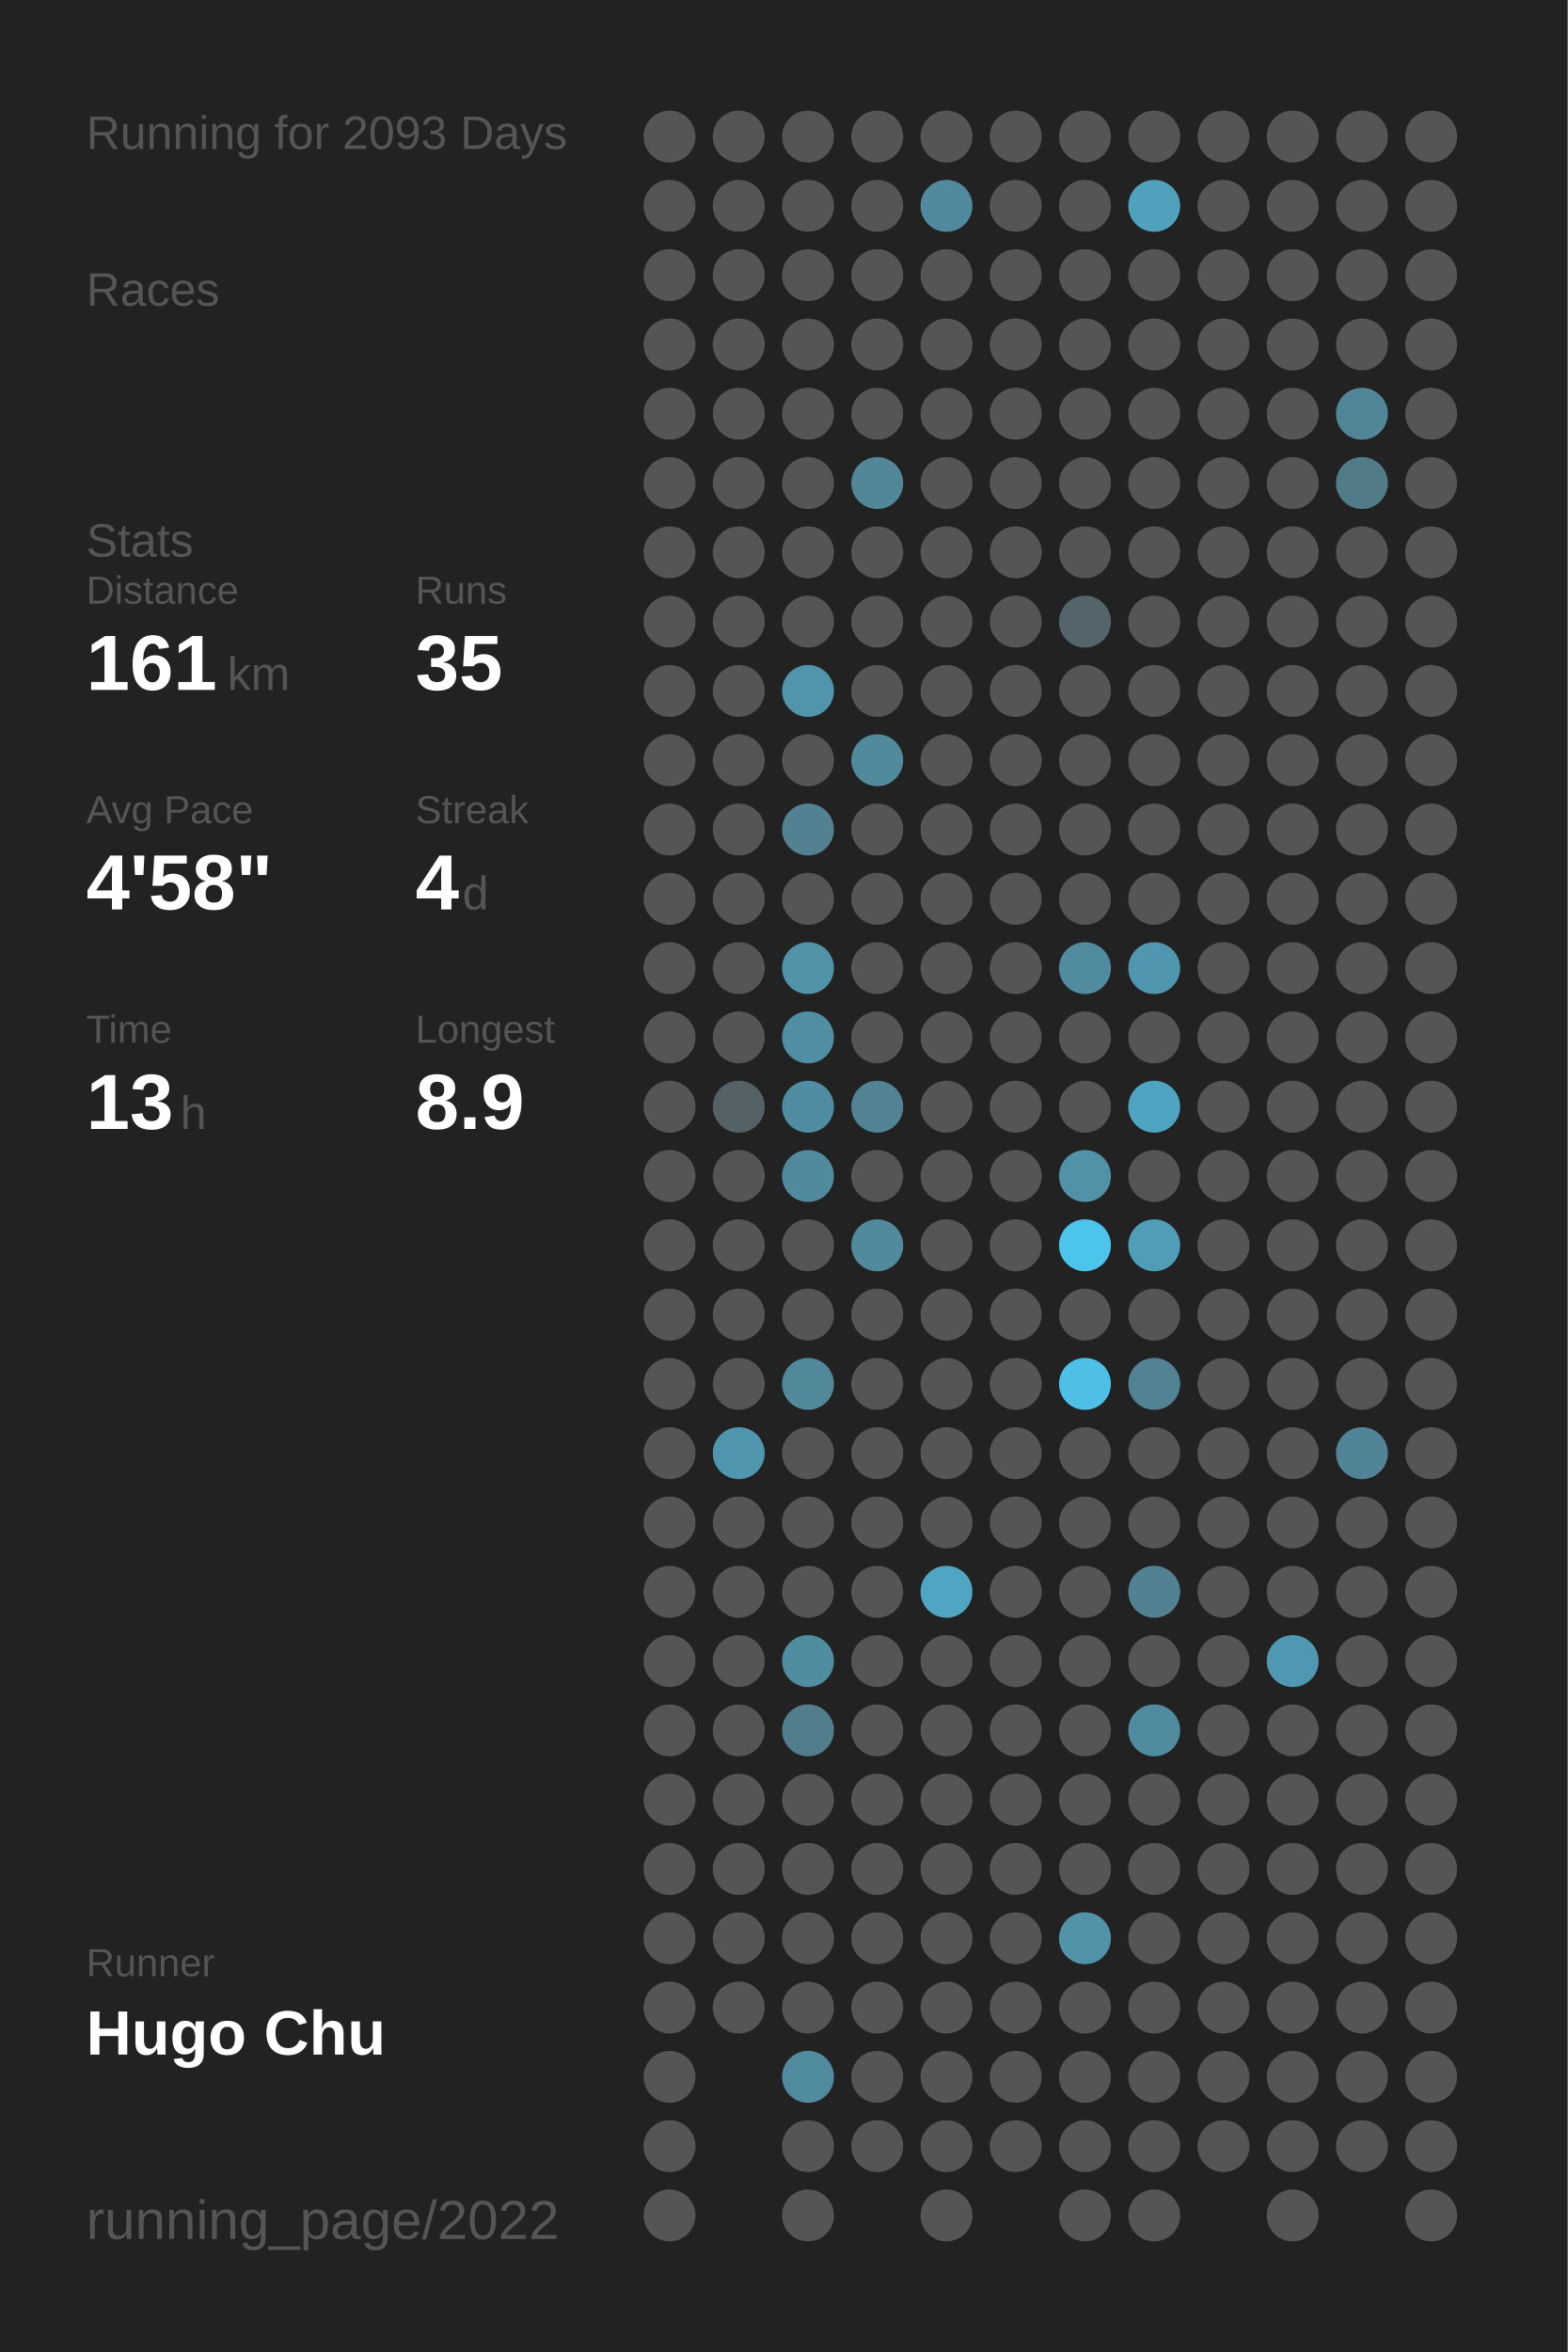
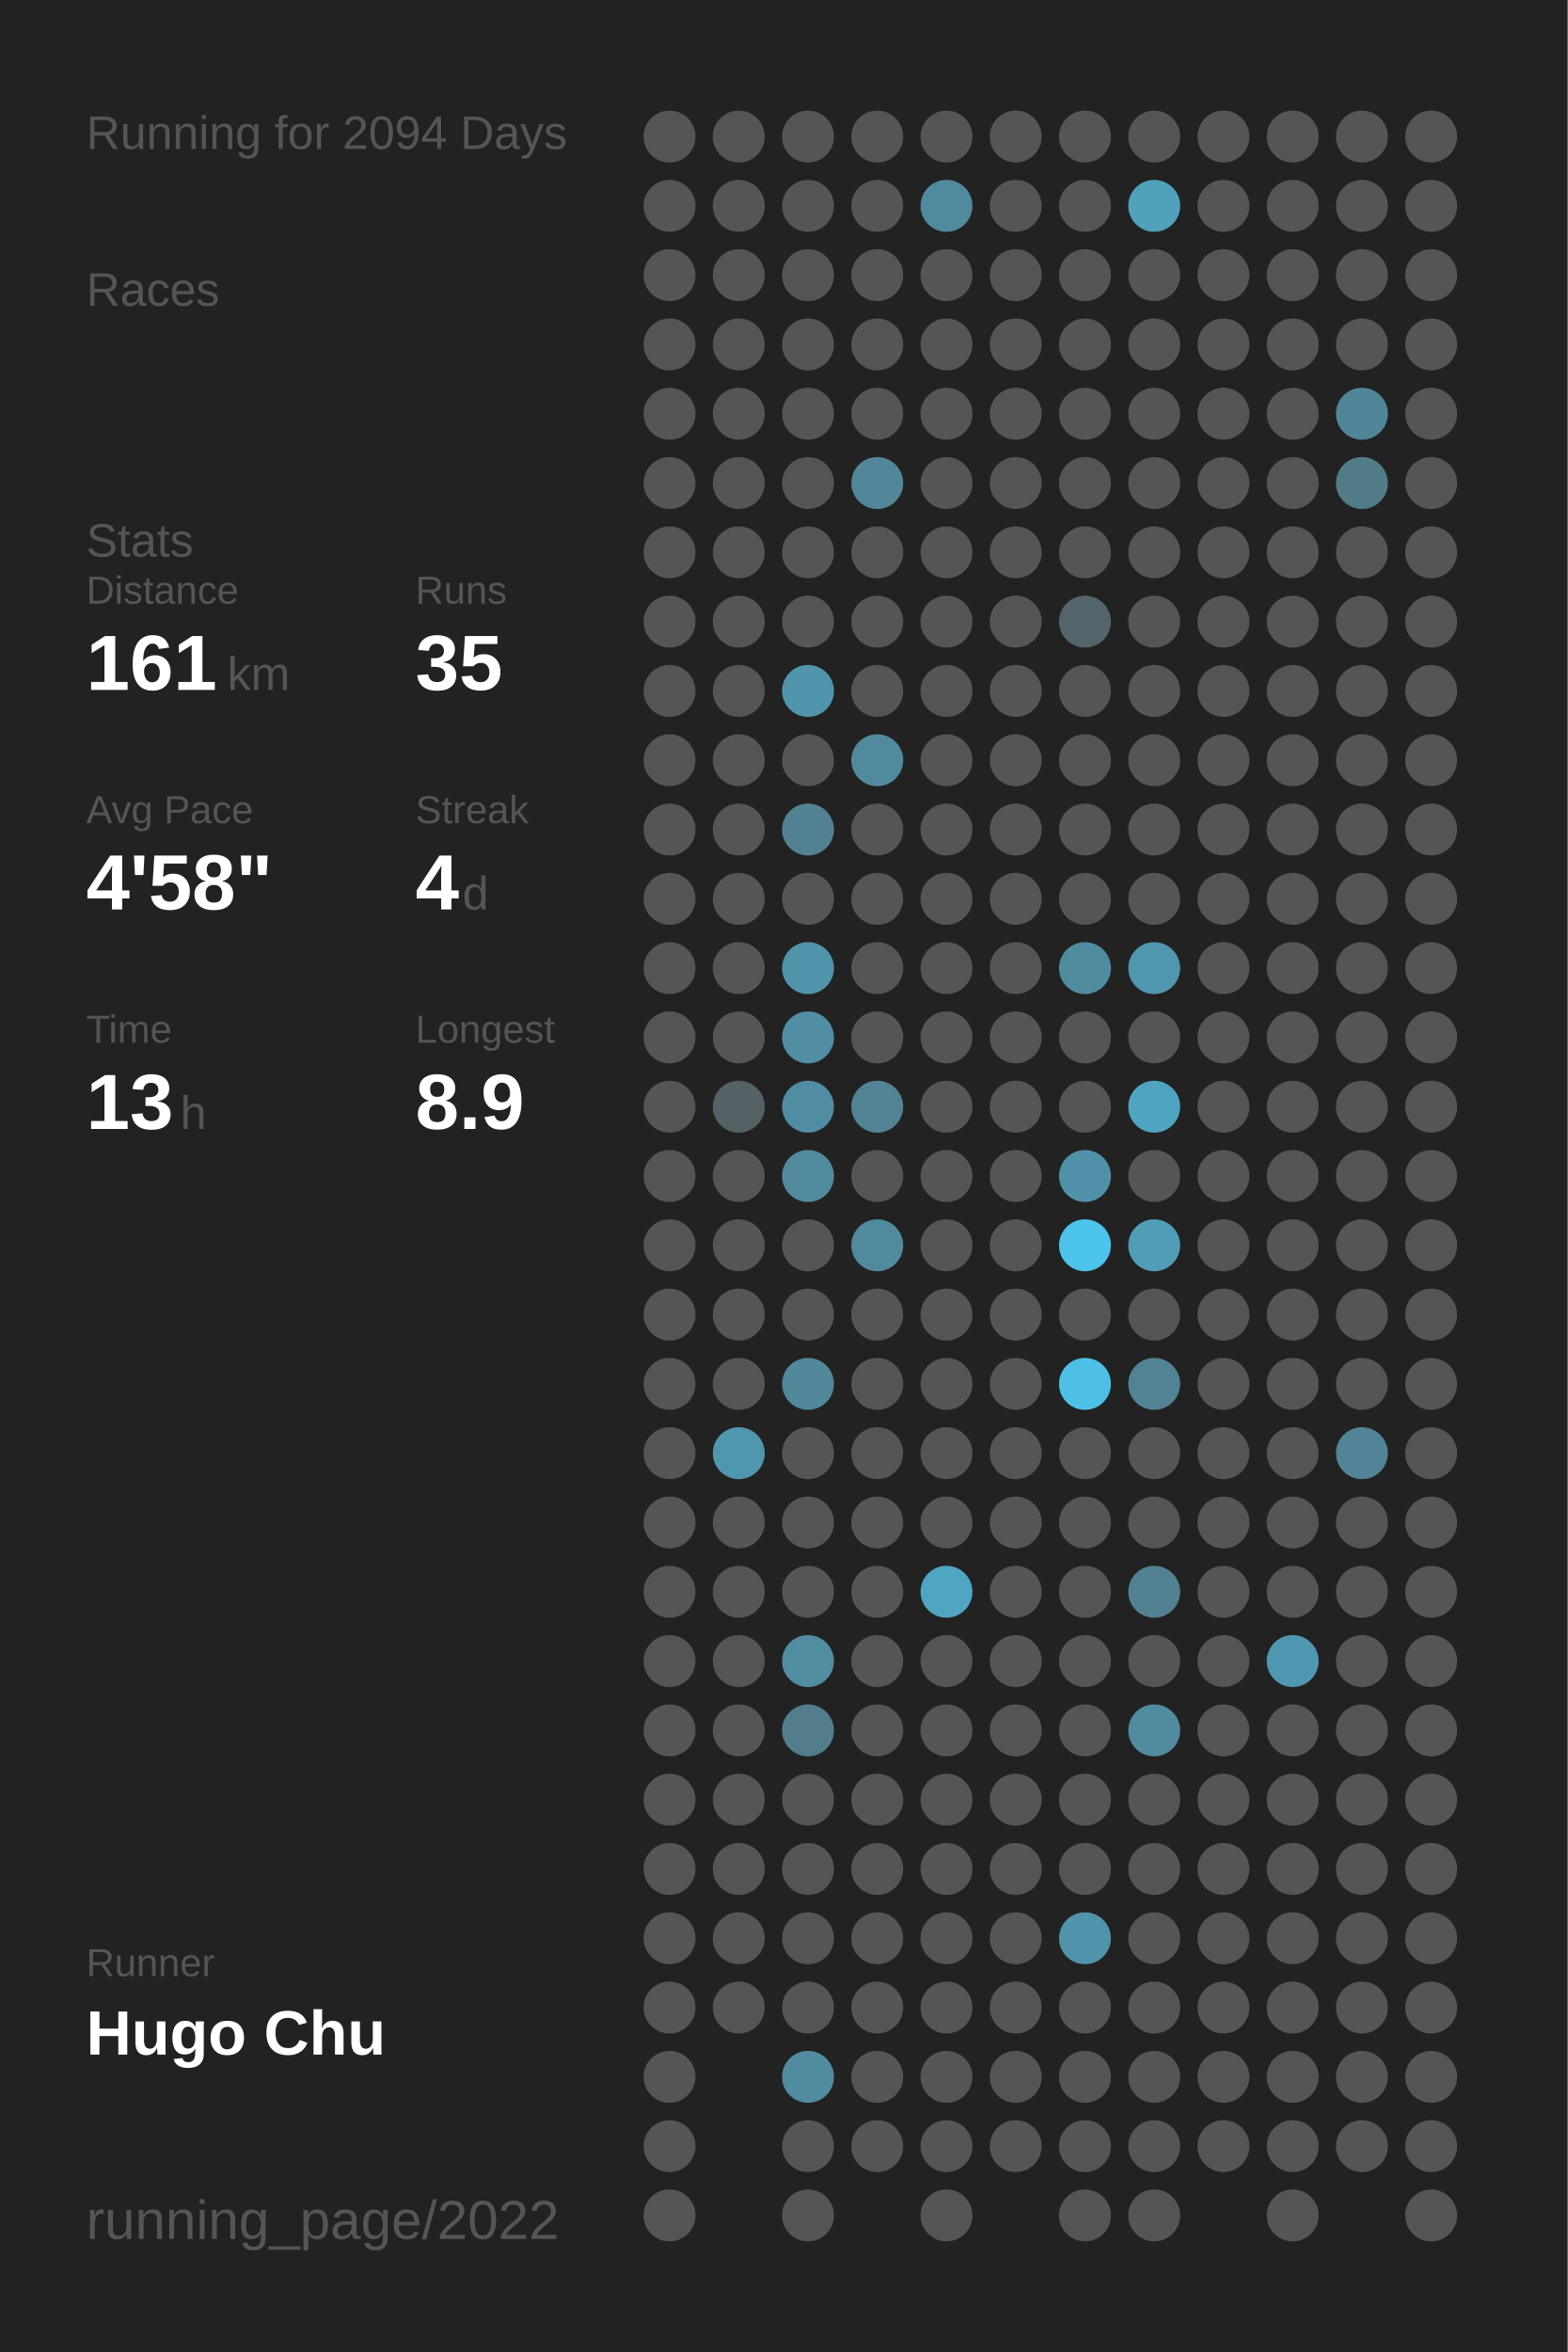
<svg xmlns="http://www.w3.org/2000/svg" baseProfile="full" height="300mm" version="1.1" viewBox="0,0,200,300" width="200mm">
  <defs />
  <rect fill="#222222" height="300" width="200" x="0" y="0" />
-   <text fill="#555555" style="font-size:6px; font-family:Arial;" x="11" y="19">Running for 2093 Days</text>
+   <text fill="#555555" style="font-size:6px; font-family:Arial;" x="11" y="19">Running for 2094 Days</text>
  <text fill="#555555" style="font-size:6px; font-family:Arial;" x="11" y="39">Races</text>
  <text fill="#555555" style="font-size:6px; font-family:Arial;" x="11" y="71">Stats</text>
  <text fill="#555555" style="font-size:5px; font-family:Arial;" x="11" y="77">Distance</text>
  <text fill="#FFFFFF" style="font-size:10px; font-family:Arial; font-weight:bold;" x="11" y="88">161</text>
  <text fill="#555555" style="font-size:6px; font-family:Arial;" x="29" y="88">km</text>
  <text fill="#555555" style="font-size:5px; font-family:Arial;" x="53" y="77">Runs</text>
  <text fill="#FFFFFF" style="font-size:10px; font-family:Arial; font-weight:bold;" x="53" y="88">35</text>
  <text fill="#555555" style="font-size:5px; font-family:Arial;" x="11" y="105">Avg Pace</text>
  <text fill="#FFFFFF" style="font-size:10px; font-family:Arial; font-weight:bold;" x="11" y="116">4'58"</text>
  <text fill="#555555" style="font-size:5px; font-family:Arial;" x="53" y="105">Streak</text>
  <text fill="#FFFFFF" style="font-size:10px; font-family:Arial; font-weight:bold;" x="53" y="116">4</text>
  <text fill="#555555" style="font-size:6px; font-family:Arial;" x="59" y="116">d</text>
  <text fill="#555555" style="font-size:5px; font-family:Arial;" x="11" y="133">Time</text>
  <text fill="#FFFFFF" style="font-size:10px; font-family:Arial; font-weight:bold;" x="11" y="144">13</text>
  <text fill="#555555" style="font-size:6px; font-family:Arial;" x="23" y="144">h</text>
  <text fill="#555555" style="font-size:5px; font-family:Arial;" x="53" y="133">Longest</text>
  <text fill="#FFFFFF" style="font-size:10px; font-family:Arial; font-weight:bold;" x="53" y="144">8.9</text>
  <text fill="#555555" style="font-size:5px; font-family:Arial;" x="11" y="252.065">Runner</text>
  <text fill="#FFFFFF" style="font-size:8px; font-family:Arial; font-weight:bold;" x="11" y="262.065">Hugo Chu</text>
  <text fill="#555555" style="font-size:7px; font-family:Arial;" x="11" y="285.581">running_page/2022</text>
  <circle cx="85.417" cy="17.419" fill="#555555" r="3.312" />
  <circle cx="85.417" cy="26.258" fill="#555555" r="3.312" />
  <circle cx="85.417" cy="35.097" fill="#555555" r="3.312" />
  <circle cx="85.417" cy="43.935" fill="#555555" r="3.312" />
  <circle cx="85.417" cy="52.774" fill="#555555" r="3.312" />
  <circle cx="85.417" cy="61.613" fill="#555555" r="3.312" />
  <circle cx="85.417" cy="70.452" fill="#555555" r="3.312" />
  <circle cx="85.417" cy="79.29" fill="#555555" r="3.312" />
  <circle cx="85.417" cy="88.129" fill="#555555" r="3.312" />
  <circle cx="85.417" cy="96.968" fill="#555555" r="3.312" />
  <circle cx="85.417" cy="105.806" fill="#555555" r="3.312" />
  <circle cx="85.417" cy="114.645" fill="#555555" r="3.312" />
  <circle cx="85.417" cy="123.484" fill="#555555" r="3.312" />
  <circle cx="85.417" cy="132.323" fill="#555555" r="3.312" />
  <circle cx="85.417" cy="141.161" fill="#555555" r="3.312" />
  <circle cx="85.417" cy="150" fill="#555555" r="3.312" />
  <circle cx="85.417" cy="158.839" fill="#555555" r="3.312" />
  <circle cx="85.417" cy="167.677" fill="#555555" r="3.312" />
  <circle cx="85.417" cy="176.516" fill="#555555" r="3.312" />
  <circle cx="85.417" cy="185.355" fill="#555555" r="3.312" />
  <circle cx="85.417" cy="194.194" fill="#555555" r="3.312" />
  <circle cx="85.417" cy="203.032" fill="#555555" r="3.312" />
  <circle cx="85.417" cy="211.871" fill="#555555" r="3.312" />
  <circle cx="85.417" cy="220.71" fill="#555555" r="3.312" />
  <circle cx="85.417" cy="229.548" fill="#555555" r="3.312" />
  <circle cx="85.417" cy="238.387" fill="#555555" r="3.312" />
  <circle cx="85.417" cy="247.226" fill="#555555" r="3.312" />
  <circle cx="85.417" cy="256.065" fill="#555555" r="3.312" />
  <circle cx="85.417" cy="264.903" fill="#555555" r="3.312" />
  <circle cx="85.417" cy="273.742" fill="#555555" r="3.312" />
  <circle cx="85.417" cy="282.581" fill="#555555" r="3.312" />
  <circle cx="94.25" cy="17.419" fill="#555555" r="3.312" />
  <circle cx="94.25" cy="26.258" fill="#555555" r="3.312" />
  <circle cx="94.25" cy="35.097" fill="#555555" r="3.312" />
  <circle cx="94.25" cy="43.935" fill="#555555" r="3.312" />
  <circle cx="94.25" cy="52.774" fill="#555555" r="3.312" />
  <circle cx="94.25" cy="61.613" fill="#555555" r="3.312" />
  <circle cx="94.25" cy="70.452" fill="#555555" r="3.312" />
  <circle cx="94.25" cy="79.29" fill="#555555" r="3.312" />
  <circle cx="94.25" cy="88.129" fill="#555555" r="3.312" />
  <circle cx="94.25" cy="96.968" fill="#555555" r="3.312" />
  <circle cx="94.25" cy="105.806" fill="#555555" r="3.312" />
  <circle cx="94.25" cy="114.645" fill="#555555" r="3.312" />
  <circle cx="94.25" cy="123.484" fill="#555555" r="3.312" />
  <circle cx="94.25" cy="132.323" fill="#555555" r="3.312" />
  <circle cx="94.25" cy="141.161" fill="#546266" r="3.312" />
  <circle cx="94.25" cy="150" fill="#555555" r="3.312" />
  <circle cx="94.25" cy="158.839" fill="#555555" r="3.312" />
  <circle cx="94.25" cy="167.677" fill="#555555" r="3.312" />
  <circle cx="94.25" cy="176.516" fill="#555555" r="3.312" />
  <circle cx="94.25" cy="185.355" fill="#5096ae" r="3.312" />
  <circle cx="94.25" cy="194.194" fill="#555555" r="3.312" />
  <circle cx="94.25" cy="203.032" fill="#555555" r="3.312" />
  <circle cx="94.25" cy="211.871" fill="#555555" r="3.312" />
  <circle cx="94.25" cy="220.71" fill="#555555" r="3.312" />
  <circle cx="94.25" cy="229.548" fill="#555555" r="3.312" />
  <circle cx="94.25" cy="238.387" fill="#555555" r="3.312" />
  <circle cx="94.25" cy="247.226" fill="#555555" r="3.312" />
  <circle cx="94.25" cy="256.065" fill="#555555" r="3.312" />
  <circle cx="103.083" cy="17.419" fill="#555555" r="3.312" />
  <circle cx="103.083" cy="26.258" fill="#555555" r="3.312" />
  <circle cx="103.083" cy="35.097" fill="#555555" r="3.312" />
  <circle cx="103.083" cy="43.935" fill="#555555" r="3.312" />
  <circle cx="103.083" cy="52.774" fill="#555555" r="3.312" />
  <circle cx="103.083" cy="61.613" fill="#555555" r="3.312" />
  <circle cx="103.083" cy="70.452" fill="#555555" r="3.312" />
  <circle cx="103.083" cy="79.29" fill="#555555" r="3.312" />
  <circle cx="103.083" cy="88.129" fill="#5095ac" r="3.312" />
  <circle cx="103.083" cy="96.968" fill="#555555" r="3.312" />
  <circle cx="103.083" cy="105.806" fill="#528191" r="3.312" />
  <circle cx="103.083" cy="114.645" fill="#555555" r="3.312" />
  <circle cx="103.083" cy="123.484" fill="#5193a9" r="3.312" />
  <circle cx="103.083" cy="132.323" fill="#518ea3" r="3.312" />
  <circle cx="103.083" cy="141.161" fill="#518da2" r="3.312" />
  <circle cx="103.083" cy="150" fill="#518a9d" r="3.312" />
  <circle cx="103.083" cy="158.839" fill="#555555" r="3.312" />
  <circle cx="103.083" cy="167.677" fill="#555555" r="3.312" />
  <circle cx="103.083" cy="176.516" fill="#51889a" r="3.312" />
  <circle cx="103.083" cy="185.355" fill="#555555" r="3.312" />
  <circle cx="103.083" cy="194.194" fill="#555555" r="3.312" />
  <circle cx="103.083" cy="203.032" fill="#555555" r="3.312" />
  <circle cx="103.083" cy="211.871" fill="#518da1" r="3.312" />
  <circle cx="103.083" cy="220.71" fill="#527d8c" r="3.312" />
  <circle cx="103.083" cy="229.548" fill="#555555" r="3.312" />
  <circle cx="103.083" cy="238.387" fill="#555555" r="3.312" />
  <circle cx="103.083" cy="247.226" fill="#555555" r="3.312" />
  <circle cx="103.083" cy="256.065" fill="#555555" r="3.312" />
  <circle cx="103.083" cy="264.903" fill="#518b9f" r="3.312" />
  <circle cx="103.083" cy="273.742" fill="#555555" r="3.312" />
  <circle cx="103.083" cy="282.581" fill="#555555" r="3.312" />
  <circle cx="111.917" cy="17.419" fill="#555555" r="3.312" />
  <circle cx="111.917" cy="26.258" fill="#555555" r="3.312" />
  <circle cx="111.917" cy="35.097" fill="#555555" r="3.312" />
  <circle cx="111.917" cy="43.935" fill="#555555" r="3.312" />
  <circle cx="111.917" cy="52.774" fill="#555555" r="3.312" />
  <circle cx="111.917" cy="61.613" fill="#518799" r="3.312" />
  <circle cx="111.917" cy="70.452" fill="#555555" r="3.312" />
  <circle cx="111.917" cy="79.29" fill="#555555" r="3.312" />
  <circle cx="111.917" cy="88.129" fill="#555555" r="3.312" />
  <circle cx="111.917" cy="96.968" fill="#518a9d" r="3.312" />
  <circle cx="111.917" cy="105.806" fill="#555555" r="3.312" />
  <circle cx="111.917" cy="114.645" fill="#555555" r="3.312" />
  <circle cx="111.917" cy="123.484" fill="#555555" r="3.312" />
  <circle cx="111.917" cy="132.323" fill="#555555" r="3.312" />
  <circle cx="111.917" cy="141.161" fill="#528394" r="3.312" />
  <circle cx="111.917" cy="150" fill="#555555" r="3.312" />
  <circle cx="111.917" cy="158.839" fill="#518a9d" r="3.312" />
  <circle cx="111.917" cy="167.677" fill="#555555" r="3.312" />
  <circle cx="111.917" cy="176.516" fill="#555555" r="3.312" />
  <circle cx="111.917" cy="185.355" fill="#555555" r="3.312" />
  <circle cx="111.917" cy="194.194" fill="#555555" r="3.312" />
  <circle cx="111.917" cy="203.032" fill="#555555" r="3.312" />
  <circle cx="111.917" cy="211.871" fill="#555555" r="3.312" />
  <circle cx="111.917" cy="220.71" fill="#555555" r="3.312" />
  <circle cx="111.917" cy="229.548" fill="#555555" r="3.312" />
  <circle cx="111.917" cy="238.387" fill="#555555" r="3.312" />
  <circle cx="111.917" cy="247.226" fill="#555555" r="3.312" />
  <circle cx="111.917" cy="256.065" fill="#555555" r="3.312" />
  <circle cx="111.917" cy="264.903" fill="#555555" r="3.312" />
  <circle cx="111.917" cy="273.742" fill="#555555" r="3.312" />
  <circle cx="120.75" cy="17.419" fill="#555555" r="3.312" />
  <circle cx="120.75" cy="26.258" fill="#518a9e" r="3.312" />
  <circle cx="120.75" cy="35.097" fill="#555555" r="3.312" />
  <circle cx="120.75" cy="43.935" fill="#555555" r="3.312" />
  <circle cx="120.75" cy="52.774" fill="#555555" r="3.312" />
  <circle cx="120.75" cy="61.613" fill="#555555" r="3.312" />
  <circle cx="120.75" cy="70.452" fill="#555555" r="3.312" />
  <circle cx="120.75" cy="79.29" fill="#555555" r="3.312" />
  <circle cx="120.75" cy="88.129" fill="#555555" r="3.312" />
  <circle cx="120.75" cy="96.968" fill="#555555" r="3.312" />
  <circle cx="120.75" cy="105.806" fill="#555555" r="3.312" />
  <circle cx="120.75" cy="114.645" fill="#555555" r="3.312" />
  <circle cx="120.75" cy="123.484" fill="#555555" r="3.312" />
  <circle cx="120.75" cy="132.323" fill="#555555" r="3.312" />
  <circle cx="120.75" cy="141.161" fill="#555555" r="3.312" />
  <circle cx="120.75" cy="150" fill="#555555" r="3.312" />
  <circle cx="120.75" cy="158.839" fill="#555555" r="3.312" />
  <circle cx="120.75" cy="167.677" fill="#555555" r="3.312" />
  <circle cx="120.75" cy="176.516" fill="#555555" r="3.312" />
  <circle cx="120.75" cy="185.355" fill="#555555" r="3.312" />
  <circle cx="120.75" cy="194.194" fill="#555555" r="3.312" />
  <circle cx="120.75" cy="203.032" fill="#4fa5c2" r="3.312" />
  <circle cx="120.75" cy="211.871" fill="#555555" r="3.312" />
  <circle cx="120.75" cy="220.71" fill="#555555" r="3.312" />
  <circle cx="120.75" cy="229.548" fill="#555555" r="3.312" />
  <circle cx="120.75" cy="238.387" fill="#555555" r="3.312" />
  <circle cx="120.75" cy="247.226" fill="#555555" r="3.312" />
  <circle cx="120.75" cy="256.065" fill="#555555" r="3.312" />
  <circle cx="120.75" cy="264.903" fill="#555555" r="3.312" />
  <circle cx="120.75" cy="273.742" fill="#555555" r="3.312" />
  <circle cx="120.75" cy="282.581" fill="#555555" r="3.312" />
  <circle cx="129.583" cy="17.419" fill="#555555" r="3.312" />
  <circle cx="129.583" cy="26.258" fill="#555555" r="3.312" />
  <circle cx="129.583" cy="35.097" fill="#555555" r="3.312" />
  <circle cx="129.583" cy="43.935" fill="#555555" r="3.312" />
  <circle cx="129.583" cy="52.774" fill="#555555" r="3.312" />
  <circle cx="129.583" cy="61.613" fill="#555555" r="3.312" />
  <circle cx="129.583" cy="70.452" fill="#555555" r="3.312" />
  <circle cx="129.583" cy="79.29" fill="#555555" r="3.312" />
  <circle cx="129.583" cy="88.129" fill="#555555" r="3.312" />
  <circle cx="129.583" cy="96.968" fill="#555555" r="3.312" />
  <circle cx="129.583" cy="105.806" fill="#555555" r="3.312" />
  <circle cx="129.583" cy="114.645" fill="#555555" r="3.312" />
  <circle cx="129.583" cy="123.484" fill="#555555" r="3.312" />
  <circle cx="129.583" cy="132.323" fill="#555555" r="3.312" />
  <circle cx="129.583" cy="141.161" fill="#555555" r="3.312" />
  <circle cx="129.583" cy="150" fill="#555555" r="3.312" />
  <circle cx="129.583" cy="158.839" fill="#555555" r="3.312" />
  <circle cx="129.583" cy="167.677" fill="#555555" r="3.312" />
  <circle cx="129.583" cy="176.516" fill="#555555" r="3.312" />
  <circle cx="129.583" cy="185.355" fill="#555555" r="3.312" />
  <circle cx="129.583" cy="194.194" fill="#555555" r="3.312" />
  <circle cx="129.583" cy="203.032" fill="#555555" r="3.312" />
  <circle cx="129.583" cy="211.871" fill="#555555" r="3.312" />
  <circle cx="129.583" cy="220.71" fill="#555555" r="3.312" />
  <circle cx="129.583" cy="229.548" fill="#555555" r="3.312" />
  <circle cx="129.583" cy="238.387" fill="#555555" r="3.312" />
  <circle cx="129.583" cy="247.226" fill="#555555" r="3.312" />
  <circle cx="129.583" cy="256.065" fill="#555555" r="3.312" />
  <circle cx="129.583" cy="264.903" fill="#555555" r="3.312" />
  <circle cx="129.583" cy="273.742" fill="#555555" r="3.312" />
  <circle cx="138.417" cy="17.419" fill="#555555" r="3.312" />
  <circle cx="138.417" cy="26.258" fill="#555555" r="3.312" />
  <circle cx="138.417" cy="35.097" fill="#555555" r="3.312" />
  <circle cx="138.417" cy="43.935" fill="#555555" r="3.312" />
  <circle cx="138.417" cy="52.774" fill="#555555" r="3.312" />
  <circle cx="138.417" cy="61.613" fill="#555555" r="3.312" />
  <circle cx="138.417" cy="70.452" fill="#555555" r="3.312" />
  <circle cx="138.417" cy="79.29" fill="#53656b" r="3.312" />
  <circle cx="138.417" cy="88.129" fill="#555555" r="3.312" />
  <circle cx="138.417" cy="96.968" fill="#555555" r="3.312" />
  <circle cx="138.417" cy="105.806" fill="#555555" r="3.312" />
  <circle cx="138.417" cy="114.645" fill="#555555" r="3.312" />
  <circle cx="138.417" cy="123.484" fill="#518b9f" r="3.312" />
  <circle cx="138.417" cy="132.323" fill="#555555" r="3.312" />
  <circle cx="138.417" cy="141.161" fill="#555555" r="3.312" />
  <circle cx="138.417" cy="150" fill="#5192a8" r="3.312" />
  <circle cx="138.417" cy="158.839" fill="#4dc4ec" r="3.312" />
  <circle cx="138.417" cy="167.677" fill="#555555" r="3.312" />
  <circle cx="138.417" cy="176.516" fill="#4ec0e7" r="3.312" />
  <circle cx="138.417" cy="185.355" fill="#555555" r="3.312" />
  <circle cx="138.417" cy="194.194" fill="#555555" r="3.312" />
  <circle cx="138.417" cy="203.032" fill="#555555" r="3.312" />
  <circle cx="138.417" cy="211.871" fill="#555555" r="3.312" />
  <circle cx="138.417" cy="220.71" fill="#555555" r="3.312" />
  <circle cx="138.417" cy="229.548" fill="#555555" r="3.312" />
  <circle cx="138.417" cy="238.387" fill="#555555" r="3.312" />
  <circle cx="138.417" cy="247.226" fill="#5193a9" r="3.312" />
  <circle cx="138.417" cy="256.065" fill="#555555" r="3.312" />
  <circle cx="138.417" cy="264.903" fill="#555555" r="3.312" />
  <circle cx="138.417" cy="273.742" fill="#555555" r="3.312" />
  <circle cx="138.417" cy="282.581" fill="#555555" r="3.312" />
  <circle cx="147.25" cy="17.419" fill="#555555" r="3.312" />
  <circle cx="147.25" cy="26.258" fill="#50a1bc" r="3.312" />
  <circle cx="147.25" cy="35.097" fill="#555555" r="3.312" />
  <circle cx="147.25" cy="43.935" fill="#555555" r="3.312" />
  <circle cx="147.25" cy="52.774" fill="#555555" r="3.312" />
  <circle cx="147.25" cy="61.613" fill="#555555" r="3.312" />
  <circle cx="147.25" cy="70.452" fill="#555555" r="3.312" />
  <circle cx="147.25" cy="79.29" fill="#555555" r="3.312" />
  <circle cx="147.25" cy="88.129" fill="#555555" r="3.312" />
  <circle cx="147.25" cy="96.968" fill="#555555" r="3.312" />
  <circle cx="147.25" cy="105.806" fill="#555555" r="3.312" />
  <circle cx="147.25" cy="114.645" fill="#555555" r="3.312" />
  <circle cx="147.25" cy="123.484" fill="#5096ae" r="3.312" />
  <circle cx="147.25" cy="132.323" fill="#555555" r="3.312" />
  <circle cx="147.25" cy="141.161" fill="#4fa5c1" r="3.312" />
  <circle cx="147.25" cy="150" fill="#555555" r="3.312" />
  <circle cx="147.25" cy="158.839" fill="#509db7" r="3.312" />
  <circle cx="147.25" cy="167.677" fill="#555555" r="3.312" />
  <circle cx="147.25" cy="176.516" fill="#528394" r="3.312" />
  <circle cx="147.25" cy="185.355" fill="#555555" r="3.312" />
  <circle cx="147.25" cy="194.194" fill="#555555" r="3.312" />
  <circle cx="147.25" cy="203.032" fill="#528292" r="3.312" />
  <circle cx="147.25" cy="211.871" fill="#555555" r="3.312" />
  <circle cx="147.25" cy="220.71" fill="#518b9f" r="3.312" />
  <circle cx="147.25" cy="229.548" fill="#555555" r="3.312" />
  <circle cx="147.25" cy="238.387" fill="#555555" r="3.312" />
  <circle cx="147.25" cy="247.226" fill="#555555" r="3.312" />
  <circle cx="147.25" cy="256.065" fill="#555555" r="3.312" />
  <circle cx="147.25" cy="264.903" fill="#555555" r="3.312" />
  <circle cx="147.25" cy="273.742" fill="#555555" r="3.312" />
  <circle cx="147.25" cy="282.581" fill="#555555" r="3.312" />
  <circle cx="156.083" cy="17.419" fill="#555555" r="3.312" />
  <circle cx="156.083" cy="26.258" fill="#555555" r="3.312" />
  <circle cx="156.083" cy="35.097" fill="#555555" r="3.312" />
  <circle cx="156.083" cy="43.935" fill="#555555" r="3.312" />
  <circle cx="156.083" cy="52.774" fill="#555555" r="3.312" />
  <circle cx="156.083" cy="61.613" fill="#555555" r="3.312" />
  <circle cx="156.083" cy="70.452" fill="#555555" r="3.312" />
  <circle cx="156.083" cy="79.29" fill="#555555" r="3.312" />
  <circle cx="156.083" cy="88.129" fill="#555555" r="3.312" />
  <circle cx="156.083" cy="96.968" fill="#555555" r="3.312" />
  <circle cx="156.083" cy="105.806" fill="#555555" r="3.312" />
  <circle cx="156.083" cy="114.645" fill="#555555" r="3.312" />
  <circle cx="156.083" cy="123.484" fill="#555555" r="3.312" />
  <circle cx="156.083" cy="132.323" fill="#555555" r="3.312" />
  <circle cx="156.083" cy="141.161" fill="#555555" r="3.312" />
  <circle cx="156.083" cy="150" fill="#555555" r="3.312" />
  <circle cx="156.083" cy="158.839" fill="#555555" r="3.312" />
  <circle cx="156.083" cy="167.677" fill="#555555" r="3.312" />
  <circle cx="156.083" cy="176.516" fill="#555555" r="3.312" />
  <circle cx="156.083" cy="185.355" fill="#555555" r="3.312" />
  <circle cx="156.083" cy="194.194" fill="#555555" r="3.312" />
  <circle cx="156.083" cy="203.032" fill="#555555" r="3.312" />
  <circle cx="156.083" cy="211.871" fill="#555555" r="3.312" />
  <circle cx="156.083" cy="220.71" fill="#555555" r="3.312" />
  <circle cx="156.083" cy="229.548" fill="#555555" r="3.312" />
  <circle cx="156.083" cy="238.387" fill="#555555" r="3.312" />
  <circle cx="156.083" cy="247.226" fill="#555555" r="3.312" />
  <circle cx="156.083" cy="256.065" fill="#555555" r="3.312" />
  <circle cx="156.083" cy="264.903" fill="#555555" r="3.312" />
  <circle cx="156.083" cy="273.742" fill="#555555" r="3.312" />
  <circle cx="164.917" cy="17.419" fill="#555555" r="3.312" />
  <circle cx="164.917" cy="26.258" fill="#555555" r="3.312" />
  <circle cx="164.917" cy="35.097" fill="#555555" r="3.312" />
  <circle cx="164.917" cy="43.935" fill="#555555" r="3.312" />
  <circle cx="164.917" cy="52.774" fill="#555555" r="3.312" />
  <circle cx="164.917" cy="61.613" fill="#555555" r="3.312" />
  <circle cx="164.917" cy="70.452" fill="#555555" r="3.312" />
  <circle cx="164.917" cy="79.29" fill="#555555" r="3.312" />
  <circle cx="164.917" cy="88.129" fill="#555555" r="3.312" />
  <circle cx="164.917" cy="96.968" fill="#555555" r="3.312" />
  <circle cx="164.917" cy="105.806" fill="#555555" r="3.312" />
  <circle cx="164.917" cy="114.645" fill="#555555" r="3.312" />
  <circle cx="164.917" cy="123.484" fill="#555555" r="3.312" />
  <circle cx="164.917" cy="132.323" fill="#555555" r="3.312" />
  <circle cx="164.917" cy="141.161" fill="#555555" r="3.312" />
  <circle cx="164.917" cy="150" fill="#555555" r="3.312" />
  <circle cx="164.917" cy="158.839" fill="#555555" r="3.312" />
  <circle cx="164.917" cy="167.677" fill="#555555" r="3.312" />
  <circle cx="164.917" cy="176.516" fill="#555555" r="3.312" />
  <circle cx="164.917" cy="185.355" fill="#555555" r="3.312" />
  <circle cx="164.917" cy="194.194" fill="#555555" r="3.312" />
  <circle cx="164.917" cy="203.032" fill="#555555" r="3.312" />
  <circle cx="164.917" cy="211.871" fill="#5098b1" r="3.312" />
  <circle cx="164.917" cy="220.71" fill="#555555" r="3.312" />
  <circle cx="164.917" cy="229.548" fill="#555555" r="3.312" />
  <circle cx="164.917" cy="238.387" fill="#555555" r="3.312" />
  <circle cx="164.917" cy="247.226" fill="#555555" r="3.312" />
  <circle cx="164.917" cy="256.065" fill="#555555" r="3.312" />
  <circle cx="164.917" cy="264.903" fill="#555555" r="3.312" />
  <circle cx="164.917" cy="273.742" fill="#555555" r="3.312" />
  <circle cx="164.917" cy="282.581" fill="#555555" r="3.312" />
  <circle cx="173.75" cy="17.419" fill="#555555" r="3.312" />
  <circle cx="173.75" cy="26.258" fill="#555555" r="3.312" />
  <circle cx="173.75" cy="35.097" fill="#555555" r="3.312" />
  <circle cx="173.75" cy="43.935" fill="#555555" r="3.312" />
  <circle cx="173.75" cy="52.774" fill="#518698" r="3.312" />
  <circle cx="173.75" cy="61.613" fill="#527b88" r="3.312" />
  <circle cx="173.75" cy="70.452" fill="#555555" r="3.312" />
  <circle cx="173.75" cy="79.29" fill="#555555" r="3.312" />
  <circle cx="173.75" cy="88.129" fill="#555555" r="3.312" />
  <circle cx="173.75" cy="96.968" fill="#555555" r="3.312" />
  <circle cx="173.75" cy="105.806" fill="#555555" r="3.312" />
  <circle cx="173.75" cy="114.645" fill="#555555" r="3.312" />
  <circle cx="173.75" cy="123.484" fill="#555555" r="3.312" />
  <circle cx="173.75" cy="132.323" fill="#555555" r="3.312" />
  <circle cx="173.75" cy="141.161" fill="#555555" r="3.312" />
  <circle cx="173.75" cy="150" fill="#555555" r="3.312" />
  <circle cx="173.75" cy="158.839" fill="#555555" r="3.312" />
  <circle cx="173.75" cy="167.677" fill="#555555" r="3.312" />
  <circle cx="173.75" cy="176.516" fill="#555555" r="3.312" />
  <circle cx="173.75" cy="185.355" fill="#518496" r="3.312" />
  <circle cx="173.75" cy="194.194" fill="#555555" r="3.312" />
  <circle cx="173.75" cy="203.032" fill="#555555" r="3.312" />
  <circle cx="173.75" cy="211.871" fill="#555555" r="3.312" />
  <circle cx="173.75" cy="220.71" fill="#555555" r="3.312" />
  <circle cx="173.75" cy="229.548" fill="#555555" r="3.312" />
  <circle cx="173.75" cy="238.387" fill="#555555" r="3.312" />
  <circle cx="173.75" cy="247.226" fill="#555555" r="3.312" />
  <circle cx="173.75" cy="256.065" fill="#555555" r="3.312" />
  <circle cx="173.75" cy="264.903" fill="#555555" r="3.312" />
  <circle cx="173.75" cy="273.742" fill="#555555" r="3.312" />
  <circle cx="182.583" cy="17.419" fill="#555555" r="3.312" />
  <circle cx="182.583" cy="26.258" fill="#555555" r="3.312" />
  <circle cx="182.583" cy="35.097" fill="#555555" r="3.312" />
  <circle cx="182.583" cy="43.935" fill="#555555" r="3.312" />
  <circle cx="182.583" cy="52.774" fill="#555555" r="3.312" />
  <circle cx="182.583" cy="61.613" fill="#555555" r="3.312" />
  <circle cx="182.583" cy="70.452" fill="#555555" r="3.312" />
  <circle cx="182.583" cy="79.29" fill="#555555" r="3.312" />
  <circle cx="182.583" cy="88.129" fill="#555555" r="3.312" />
  <circle cx="182.583" cy="96.968" fill="#555555" r="3.312" />
  <circle cx="182.583" cy="105.806" fill="#555555" r="3.312" />
  <circle cx="182.583" cy="114.645" fill="#555555" r="3.312" />
  <circle cx="182.583" cy="123.484" fill="#555555" r="3.312" />
  <circle cx="182.583" cy="132.323" fill="#555555" r="3.312" />
  <circle cx="182.583" cy="141.161" fill="#555555" r="3.312" />
  <circle cx="182.583" cy="150" fill="#555555" r="3.312" />
  <circle cx="182.583" cy="158.839" fill="#555555" r="3.312" />
  <circle cx="182.583" cy="167.677" fill="#555555" r="3.312" />
  <circle cx="182.583" cy="176.516" fill="#555555" r="3.312" />
  <circle cx="182.583" cy="185.355" fill="#555555" r="3.312" />
  <circle cx="182.583" cy="194.194" fill="#555555" r="3.312" />
  <circle cx="182.583" cy="203.032" fill="#555555" r="3.312" />
  <circle cx="182.583" cy="211.871" fill="#555555" r="3.312" />
  <circle cx="182.583" cy="220.71" fill="#555555" r="3.312" />
  <circle cx="182.583" cy="229.548" fill="#555555" r="3.312" />
  <circle cx="182.583" cy="238.387" fill="#555555" r="3.312" />
  <circle cx="182.583" cy="247.226" fill="#555555" r="3.312" />
  <circle cx="182.583" cy="256.065" fill="#555555" r="3.312" />
  <circle cx="182.583" cy="264.903" fill="#555555" r="3.312" />
  <circle cx="182.583" cy="273.742" fill="#555555" r="3.312" />
  <circle cx="182.583" cy="282.581" fill="#555555" r="3.312" />
</svg>
